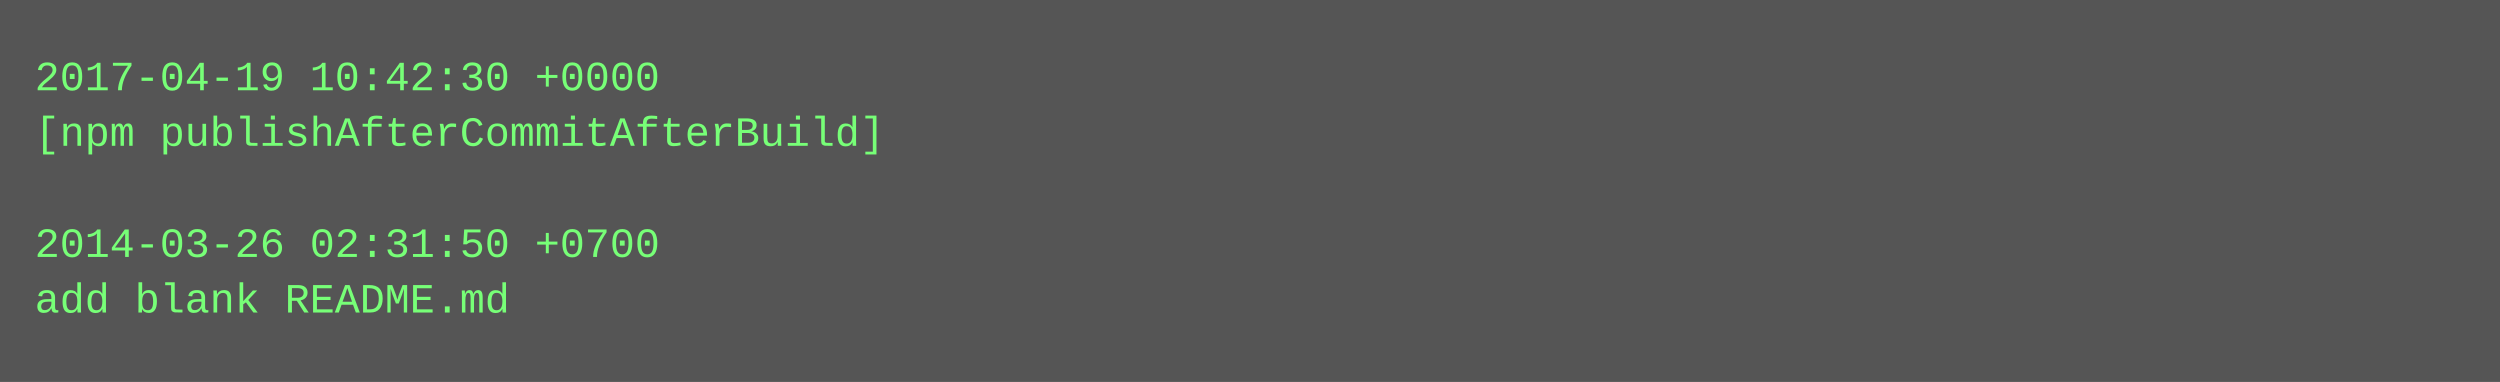
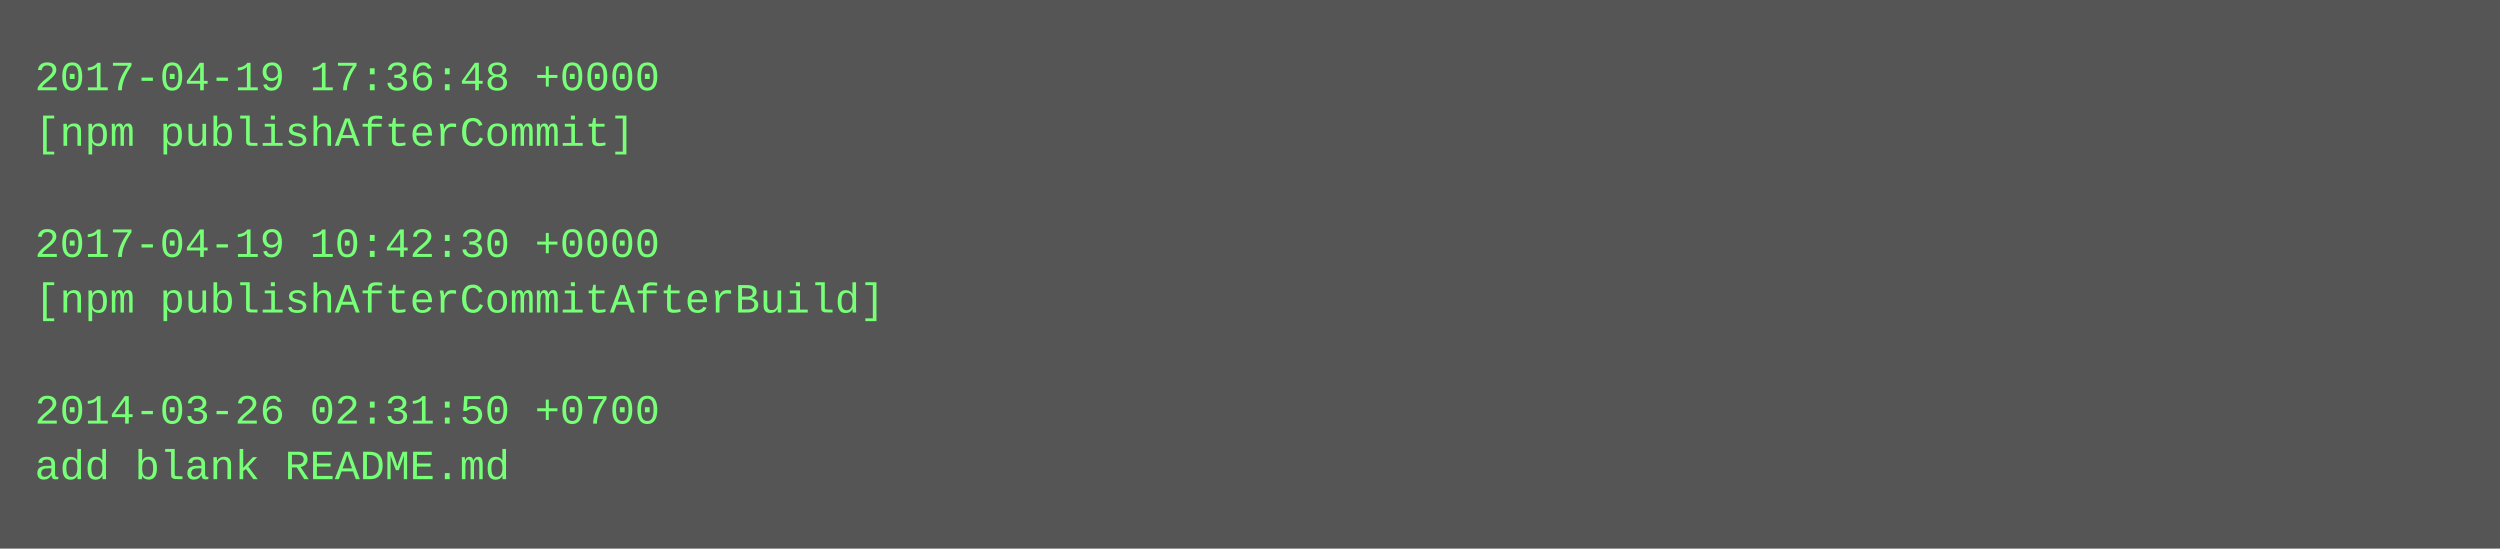
- <svg xmlns="http://www.w3.org/2000/svg" height="110" width="720">
-   <rect height="110" fill="#555" width="720" />
+ <svg xmlns="http://www.w3.org/2000/svg" height="158" width="720">
+   <rect height="158" fill="#555" width="720" />
  <text fill="#7f7" font-family="Courier New" font-size="12" xml:space="preserve">
-     <tspan x="10" y="26">2017-04-19 10:42:30 +0000</tspan>
-     <tspan x="10" y="42">[npm publishAfterCommitAfterBuild]</tspan>
+     <tspan x="10" y="26">2017-04-19 17:36:48 +0000</tspan>
+     <tspan x="10" y="42">[npm publishAfterCommit]</tspan>
    <tspan x="10" y="58" />
-     <tspan x="10" y="74">2014-03-26 02:31:50 +0700</tspan>
-     <tspan x="10" y="90">add blank README.md</tspan>
+     <tspan x="10" y="74">2017-04-19 10:42:30 +0000</tspan>
+     <tspan x="10" y="90">[npm publishAfterCommitAfterBuild]</tspan>
+     <tspan x="10" y="106" />
+     <tspan x="10" y="122">2014-03-26 02:31:50 +0700</tspan>
+     <tspan x="10" y="138">add blank README.md</tspan>
  </text>
</svg>
